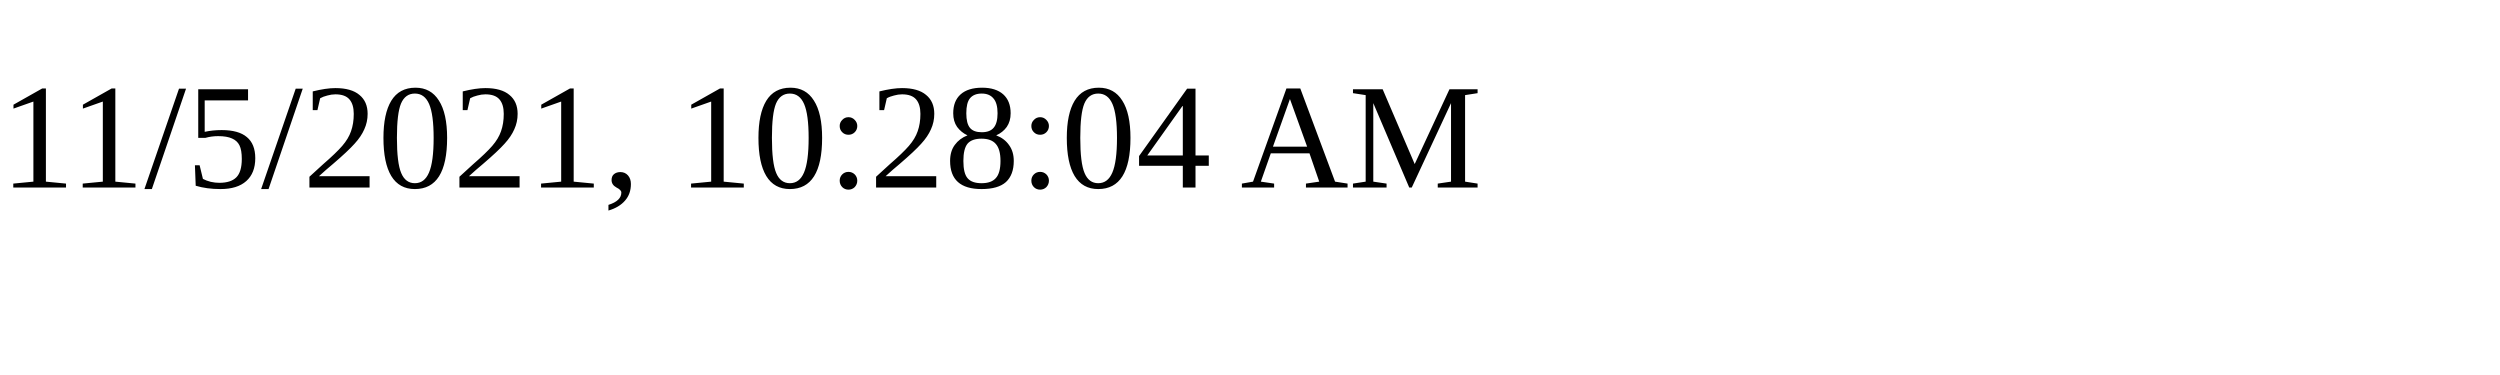
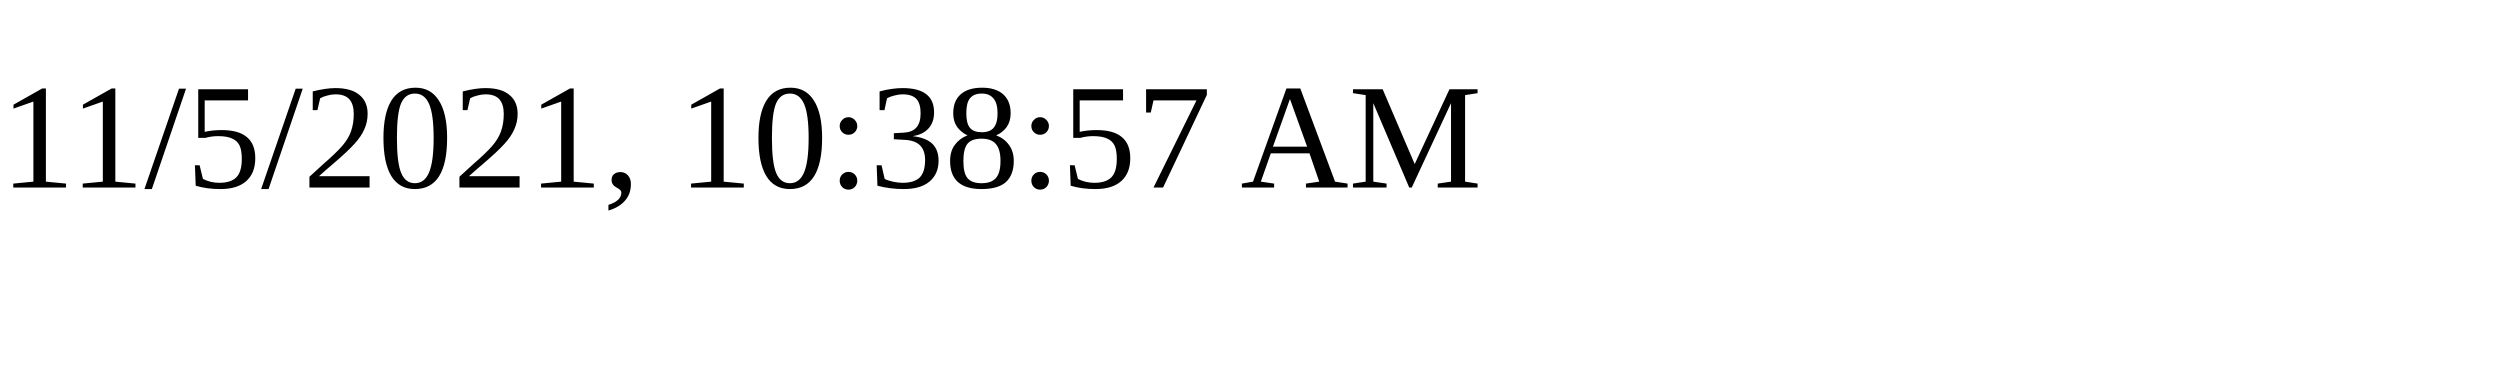
<svg xmlns="http://www.w3.org/2000/svg" height="30" width="200">
-   <text x="0" y="15">11/5/2021, 10:28:04 AM</text>
+   <text x="0" y="15">11/5/2021, 10:38:57 AM</text>
</svg>
